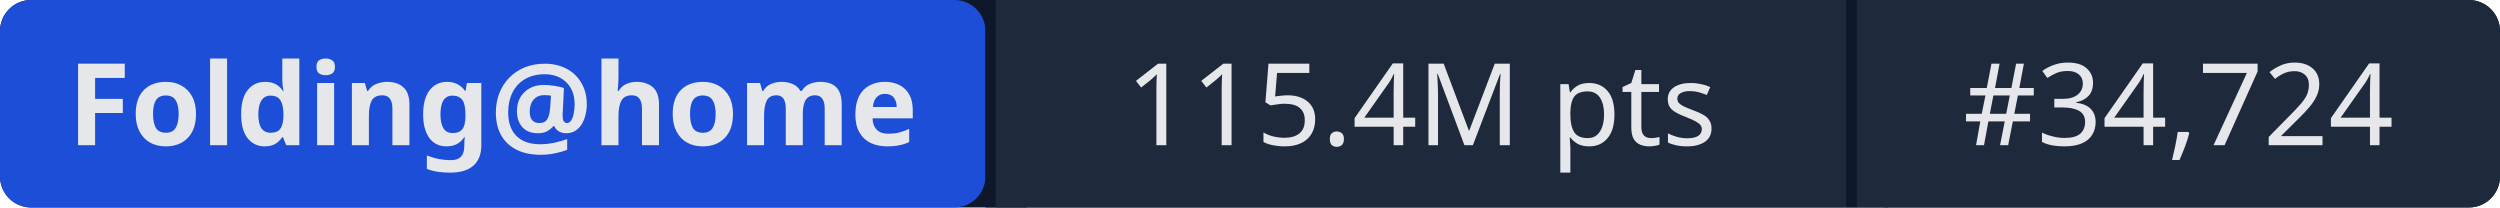
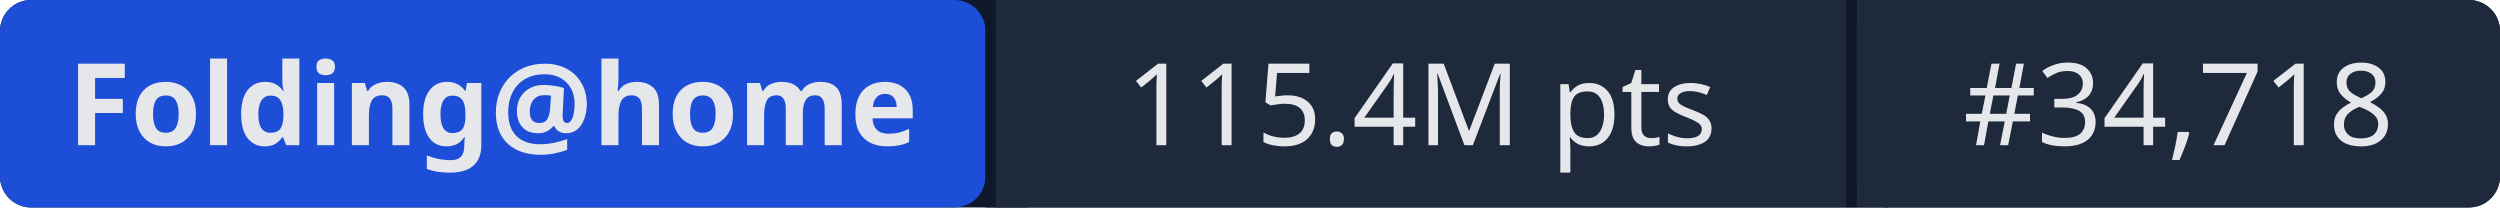
- <svg xmlns="http://www.w3.org/2000/svg" width="241" height="20" role="img" aria-label="Folding@home: 115.4M pts | #34,724">
+ <svg xmlns="http://www.w3.org/2000/svg" width="241" height="20" role="img" aria-label="Folding@home: 115.4M pts | #34,718">
  <rect width="241" height="20" rx="3" fill="#0f172a" />
  <rect x="0" width="95" height="20" rx="3" fill="#1d4ed8" />
  <rect x="95" width="1" height="20" fill="#0f172a" />
  <rect x="96" width="82" height="20" fill="#1e293b" />
  <rect x="178" width="1" height="20" fill="#0f172a" />
  <rect x="179" width="62" height="20" rx="3" fill="#1e293b" />
  <rect x="96" width="3" height="20" fill="#1e293b" />
  <rect x="179" width="3" height="20" fill="#1e293b" />
  <g fill="#e5e7eb" font-family="system-ui,sans-serif" font-size="11" text-anchor="middle">
    <text x="47.5" y="14" font-weight="600">Folding@home</text>
    <text x="137" y="14">115.4M pts</text>
-     <text x="210" y="14">#34,724</text>
+     <text x="210" y="14">#34,718</text>
  </g>
</svg>
